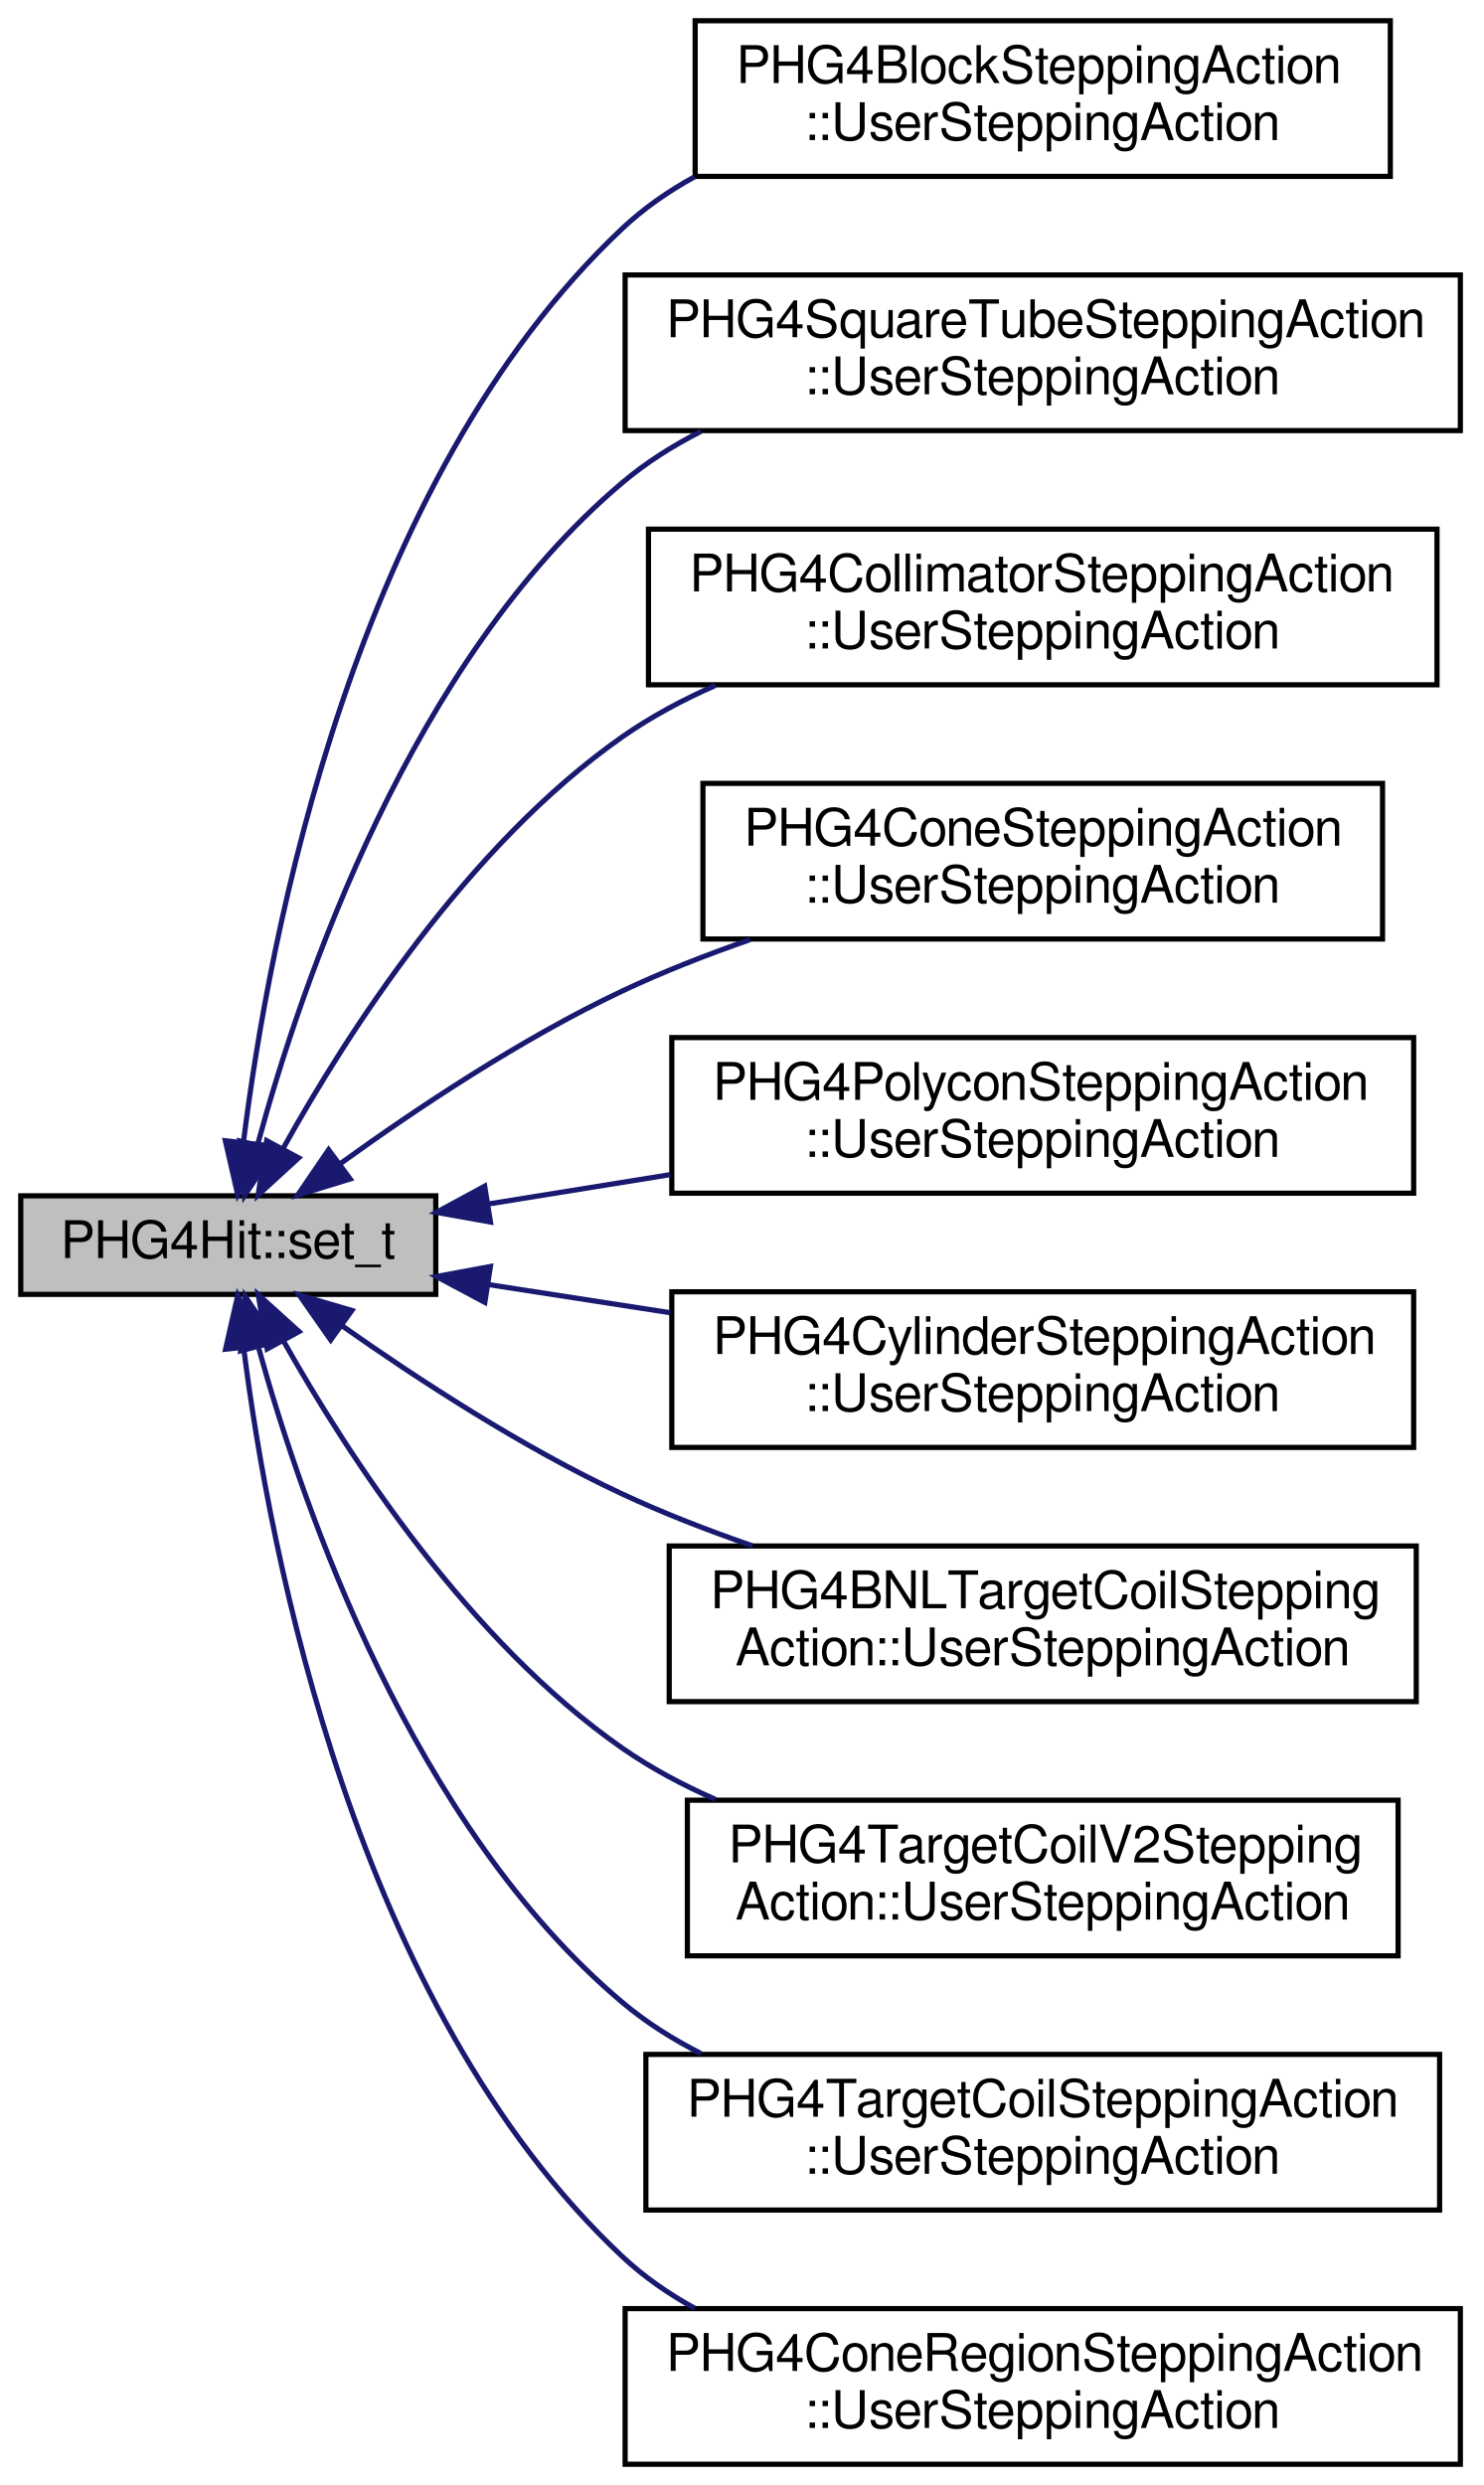
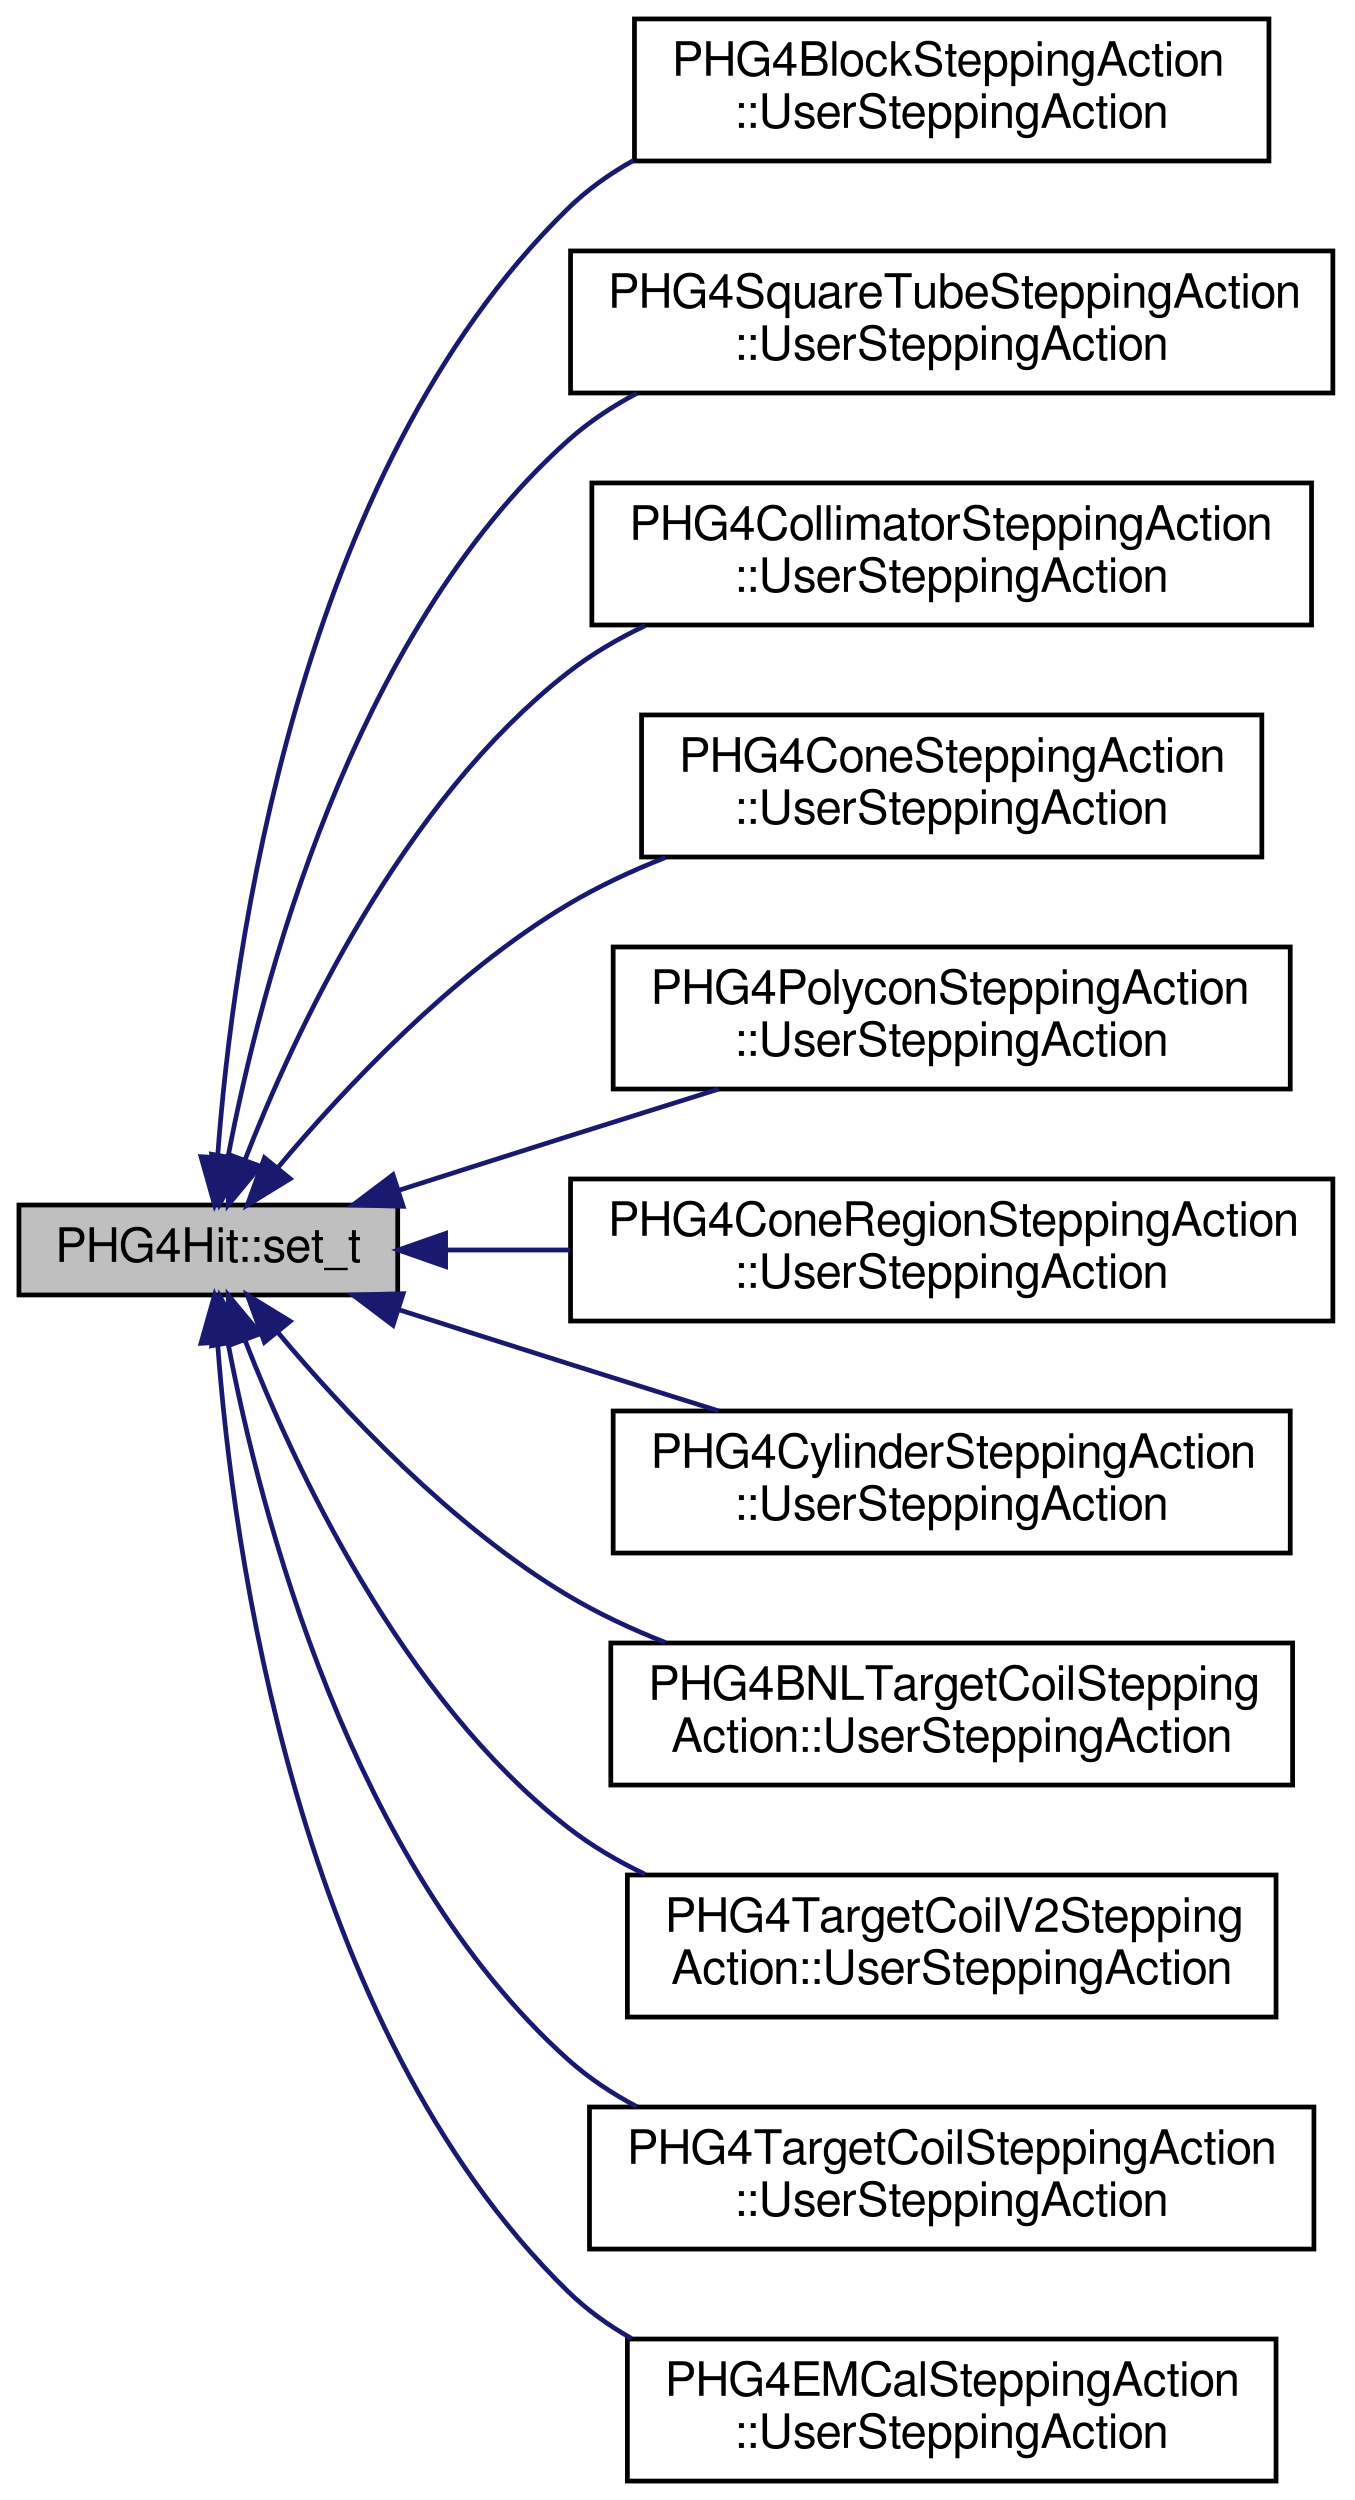
- <svg xmlns="http://www.w3.org/2000/svg" xmlns:xlink="http://www.w3.org/1999/xlink" width="286pt" height="479pt" viewBox="0.00 0.00 286.00 479.00">
-   <g id="graph0" class="graph" transform="scale(1 1) rotate(0) translate(4 475)">
+ <svg xmlns="http://www.w3.org/2000/svg" xmlns:xlink="http://www.w3.org/1999/xlink" width="286pt" height="528pt" viewBox="0.00 0.00 286.00 528.00">
+   <g id="graph0" class="graph" transform="scale(1 1) rotate(0) translate(4 524)">
    <g id="node1" class="node">
-       <polygon fill="#bfbfbf" stroke="black" points="0,-225.5 0,-244.5 80,-244.5 80,-225.5 0,-225.5" />
-       <text text-anchor="middle" x="40" y="-232.5" font-family="FreeSans" font-size="10.00">PHG4Hit::set_t</text>
+       <polygon fill="#bfbfbf" stroke="black" points="0,-250.5 0,-269.5 80,-269.5 80,-250.5 0,-250.5" />
+       <text text-anchor="middle" x="40" y="-257.5" font-family="FreeSans" font-size="10.00">PHG4Hit::set_t</text>
    </g>
    <g id="node2" class="node">
      <g id="a_node2">
        <a xlink:href="../../d1/da2/classPHG4BlockSteppingAction.html#ae7baa1eb4f42a8a23888709986dd6881" target="_top" xlink:title="stepping action ">
-           <polygon fill="none" stroke="black" points="130,-441 130,-471 264,-471 264,-441 130,-441" />
-           <text text-anchor="start" x="138" y="-459" font-family="FreeSans" font-size="10.00">PHG4BlockSteppingAction</text>
+           <polygon fill="none" stroke="black" points="130,-490 130,-520 264,-520 264,-490 130,-490" />
+           <text text-anchor="start" x="138" y="-508" font-family="FreeSans" font-size="10.00">PHG4BlockSteppingAction</text>
+           <text text-anchor="middle" x="197" y="-497" font-family="FreeSans" font-size="10.00">::UserSteppingAction</text>
+         </a>
+       </g>
+     </g>
+     <g id="edge1" class="edge">
+       <path fill="none" stroke="midnightblue" d="M41.957,-279.672C45.102,-322.333 58.559,-424.014 116,-480 120.064,-483.961 124.746,-487.295 129.765,-490.102" />
+       <polygon fill="midnightblue" stroke="midnightblue" points="45.439,-279.27 41.325,-269.507 38.452,-279.704 45.439,-279.27" />
+     </g>
+     <g id="node3" class="node">
+       <g id="a_node3">
+         <a xlink:href="../../dc/d4f/classPHG4SquareTubeSteppingAction.html#a92220e4fe55c670cc2a51162184abb11" target="_top" xlink:title="stepping action ">
+           <polygon fill="none" stroke="black" points="116.5,-441 116.5,-471 277.5,-471 277.5,-441 116.5,-441" />
+           <text text-anchor="start" x="124.5" y="-459" font-family="FreeSans" font-size="10.00">PHG4SquareTubeSteppingAction</text>
          <text text-anchor="middle" x="197" y="-448" font-family="FreeSans" font-size="10.00">::UserSteppingAction</text>
        </a>
      </g>
    </g>
-     <g id="edge1" class="edge">
-       <path fill="none" stroke="midnightblue" d="M42.942,-254.934C47.844,-294.302 64.276,-382.415 116,-431 120.136,-434.885 124.869,-438.167 129.921,-440.939" />
-       <polygon fill="midnightblue" stroke="midnightblue" points="46.397,-254.333 41.805,-244.785 39.44,-255.113 46.397,-254.333" />
+     <g id="edge2" class="edge">
+       <path fill="none" stroke="midnightblue" d="M44.192,-279.824C50.945,-315.314 70.014,-389.832 116,-431 120.337,-434.882 125.271,-438.162 130.511,-440.932" />
+       <polygon fill="midnightblue" stroke="midnightblue" points="47.601,-279.002 42.413,-269.764 40.708,-280.221 47.601,-279.002" />
    </g>
-     <g id="node3" class="node">
-       <g id="a_node3">
-         <a xlink:href="../../dc/d4f/classPHG4SquareTubeSteppingAction.html#a92220e4fe55c670cc2a51162184abb11" target="_top" xlink:title="stepping action ">
-           <polygon fill="none" stroke="black" points="116.5,-392 116.5,-422 277.5,-422 277.5,-392 116.5,-392" />
-           <text text-anchor="start" x="124.5" y="-410" font-family="FreeSans" font-size="10.00">PHG4SquareTubeSteppingAction</text>
+     <g id="node4" class="node">
+       <g id="a_node4">
+         <a xlink:href="../../d2/dc6/classPHG4CollimatorSteppingAction.html#a615dc42ea59ff8790f73255c56a8c654" target="_top" xlink:title="stepping action ">
+           <polygon fill="none" stroke="black" points="121,-392 121,-422 273,-422 273,-392 121,-392" />
+           <text text-anchor="start" x="129" y="-410" font-family="FreeSans" font-size="10.00">PHG4CollimatorSteppingAction</text>
          <text text-anchor="middle" x="197" y="-399" font-family="FreeSans" font-size="10.00">::UserSteppingAction</text>
        </a>
      </g>
    </g>
-     <g id="edge2" class="edge">
-       <path fill="none" stroke="midnightblue" d="M45.613,-254.221C54.122,-285.562 75.26,-347.619 116,-382 120.559,-385.848 125.71,-389.104 131.146,-391.86" />
-       <polygon fill="midnightblue" stroke="midnightblue" points="48.996,-253.327 43.118,-244.512 42.217,-255.069 48.996,-253.327" />
+     <g id="edge3" class="edge">
+       <path fill="none" stroke="midnightblue" d="M47.704,-278.96C58.149,-305.798 80.834,-354.638 116,-382 120.938,-385.842 126.475,-389.099 132.269,-391.859" />
+       <polygon fill="midnightblue" stroke="midnightblue" points="50.964,-277.684 44.191,-269.537 44.405,-280.13 50.964,-277.684" />
    </g>
-     <g id="node4" class="node">
-       <g id="a_node4">
-         <a xlink:href="../../d2/dc6/classPHG4CollimatorSteppingAction.html#a615dc42ea59ff8790f73255c56a8c654" target="_top" xlink:title="stepping action ">
-           <polygon fill="none" stroke="black" points="121,-343 121,-373 273,-373 273,-343 121,-343" />
-           <text text-anchor="start" x="129" y="-361" font-family="FreeSans" font-size="10.00">PHG4CollimatorSteppingAction</text>
+     <g id="node5" class="node">
+       <g id="a_node5">
+         <a xlink:href="../../d4/d7a/classPHG4ConeSteppingAction.html#aafbfccdd1c6a946b946087b0e15580b7" target="_top" xlink:title="stepping action ">
+           <polygon fill="none" stroke="black" points="131.5,-343 131.5,-373 262.5,-373 262.5,-343 131.5,-343" />
+           <text text-anchor="start" x="139.5" y="-361" font-family="FreeSans" font-size="10.00">PHG4ConeSteppingAction</text>
          <text text-anchor="middle" x="197" y="-350" font-family="FreeSans" font-size="10.00">::UserSteppingAction</text>
        </a>
      </g>
    </g>
-     <g id="edge3" class="edge">
-       <path fill="none" stroke="midnightblue" d="M50.607,-253.694C62.881,-275.774 86.157,-312.132 116,-333 121.486,-336.836 127.583,-340.1 133.895,-342.875" />
-       <polygon fill="midnightblue" stroke="midnightblue" points="53.571,-251.816 45.757,-244.661 47.403,-255.127 53.571,-251.816" />
+     <g id="edge4" class="edge">
+       <path fill="none" stroke="midnightblue" d="M54.613,-277.32C68.436,-293.821 91.276,-318.268 116,-333 122.375,-336.799 129.385,-340.076 136.524,-342.889" />
+       <polygon fill="midnightblue" stroke="midnightblue" points="57.276,-275.047 48.244,-269.509 51.851,-279.471 57.276,-275.047" />
    </g>
-     <g id="node5" class="node">
-       <g id="a_node5">
-         <a xlink:href="../../d4/d7a/classPHG4ConeSteppingAction.html#aafbfccdd1c6a946b946087b0e15580b7" target="_top" xlink:title="stepping action ">
-           <polygon fill="none" stroke="black" points="131.5,-294 131.5,-324 262.5,-324 262.5,-294 131.5,-294" />
-           <text text-anchor="start" x="139.5" y="-312" font-family="FreeSans" font-size="10.00">PHG4ConeSteppingAction</text>
+     <g id="node6" class="node">
+       <g id="a_node6">
+         <a xlink:href="../../d3/d3d/classPHG4PolyconSteppingAction.html#a3c87e656ab7fe0670495941e0c545bfd" target="_top" xlink:title="stepping action ">
+           <polygon fill="none" stroke="black" points="125.5,-294 125.5,-324 268.5,-324 268.5,-294 125.5,-294" />
+           <text text-anchor="start" x="133.5" y="-312" font-family="FreeSans" font-size="10.00">PHG4PolyconSteppingAction</text>
          <text text-anchor="middle" x="197" y="-301" font-family="FreeSans" font-size="10.00">::UserSteppingAction</text>
        </a>
      </g>
    </g>
-     <g id="edge4" class="edge">
-       <path fill="none" stroke="midnightblue" d="M61.647,-250.73C76.223,-261.261 96.546,-274.822 116,-284 123.765,-287.663 132.199,-290.965 140.583,-293.879" />
-       <polygon fill="midnightblue" stroke="midnightblue" points="63.5,-247.747 53.374,-244.631 59.346,-253.382 63.5,-247.747" />
+     <g id="edge5" class="edge">
+       <path fill="none" stroke="midnightblue" d="M80.319,-272.638C91.815,-276.318 104.406,-280.333 116,-284 126.267,-287.247 137.283,-290.706 147.757,-293.982" />
+       <polygon fill="midnightblue" stroke="midnightblue" points="81.142,-269.226 70.551,-269.508 79.006,-275.892 81.142,-269.226" />
    </g>
-     <g id="node6" class="node">
-       <g id="a_node6">
-         <a xlink:href="../../d3/d3d/classPHG4PolyconSteppingAction.html#a3c87e656ab7fe0670495941e0c545bfd" target="_top" xlink:title="stepping action ">
-           <polygon fill="none" stroke="black" points="125.5,-245 125.5,-275 268.5,-275 268.5,-245 125.5,-245" />
-           <text text-anchor="start" x="133.5" y="-263" font-family="FreeSans" font-size="10.00">PHG4PolyconSteppingAction</text>
+     <g id="node7" class="node">
+       <g id="a_node7">
+         <a xlink:href="../../d4/de5/classPHG4ConeRegionSteppingAction.html#a6a0eac7c30dd6f9410c17974f373aa3b" target="_top" xlink:title="stepping action ">
+           <polygon fill="none" stroke="black" points="116.5,-245 116.5,-275 277.5,-275 277.5,-245 116.5,-245" />
+           <text text-anchor="start" x="124.5" y="-263" font-family="FreeSans" font-size="10.00">PHG4ConeRegionSteppingAction</text>
          <text text-anchor="middle" x="197" y="-252" font-family="FreeSans" font-size="10.00">::UserSteppingAction</text>
        </a>
      </g>
    </g>
-     <g id="edge5" class="edge">
-       <path fill="none" stroke="midnightblue" d="M90.083,-242.917C101.253,-244.718 113.338,-246.667 125.212,-248.583" />
-       <polygon fill="midnightblue" stroke="midnightblue" points="90.543,-239.446 80.113,-241.309 89.428,-246.356 90.543,-239.446" />
+     <g id="edge6" class="edge">
+       <path fill="none" stroke="midnightblue" d="M90.355,-260C98.681,-260 107.508,-260 116.372,-260" />
+       <polygon fill="midnightblue" stroke="midnightblue" points="90.113,-256.5 80.113,-260 90.113,-263.5 90.113,-256.5" />
    </g>
-     <g id="node7" class="node">
-       <g id="a_node7">
+     <g id="node8" class="node">
+       <g id="a_node8">
        <a xlink:href="../../da/d58/classPHG4CylinderSteppingAction.html#a617bc1e8c57c83679e482a27a7d5a8b5" target="_top" xlink:title="stepping action ">
          <polygon fill="none" stroke="black" points="125.5,-196 125.5,-226 268.5,-226 268.5,-196 125.5,-196" />
          <text text-anchor="start" x="133.5" y="-214" font-family="FreeSans" font-size="10.00">PHG4CylinderSteppingAction</text>
          <text text-anchor="middle" x="197" y="-203" font-family="FreeSans" font-size="10.00">::UserSteppingAction</text>
        </a>
      </g>
    </g>
-     <g id="edge6" class="edge">
-       <path fill="none" stroke="midnightblue" d="M90.083,-227.4C101.253,-225.67 113.338,-223.799 125.212,-221.961" />
-       <polygon fill="midnightblue" stroke="midnightblue" points="89.46,-223.955 80.113,-228.944 90.531,-230.872 89.46,-223.955" />
+     <g id="edge7" class="edge">
+       <path fill="none" stroke="midnightblue" d="M80.319,-247.362C91.815,-243.682 104.406,-239.667 116,-236 126.267,-232.753 137.283,-229.294 147.757,-226.018" />
+       <polygon fill="midnightblue" stroke="midnightblue" points="79.006,-244.108 70.551,-250.492 81.142,-250.774 79.006,-244.108" />
    </g>
-     <g id="node8" class="node">
-       <g id="a_node8">
+     <g id="node9" class="node">
+       <g id="a_node9">
        <a xlink:href="../../d2/db5/classPHG4BNLTargetCoilSteppingAction.html#a0e62c4546b2a6fceca0f410e1fe4d222" target="_top" xlink:title="stepping action ">
          <polygon fill="none" stroke="black" points="125,-147 125,-177 269,-177 269,-147 125,-147" />
          <text text-anchor="start" x="133" y="-165" font-family="FreeSans" font-size="10.00">PHG4BNLTargetCoilStepping</text>
          <text text-anchor="middle" x="197" y="-154" font-family="FreeSans" font-size="10.00">Action::UserSteppingAction</text>
        </a>
      </g>
    </g>
-     <g id="edge7" class="edge">
-       <path fill="none" stroke="midnightblue" d="M61.958,-219.432C76.536,-209.154 96.737,-195.977 116,-187 123.914,-183.312 132.512,-179.98 141.04,-177.038" />
-       <polygon fill="midnightblue" stroke="midnightblue" points="59.743,-216.713 53.667,-225.393 63.829,-222.397 59.743,-216.713" />
+     <g id="edge8" class="edge">
+       <path fill="none" stroke="midnightblue" d="M54.613,-242.68C68.436,-226.179 91.276,-201.732 116,-187 122.375,-183.201 129.385,-179.924 136.524,-177.111" />
+       <polygon fill="midnightblue" stroke="midnightblue" points="51.851,-240.529 48.244,-250.491 57.276,-244.953 51.851,-240.529" />
    </g>
-     <g id="node9" class="node">
-       <g id="a_node9">
+     <g id="node10" class="node">
+       <g id="a_node10">
        <a xlink:href="../../d0/dc8/classPHG4TargetCoilV2SteppingAction.html#a751aa8a428c0b81f6afc2b0d53005e48" target="_top" xlink:title="stepping action ">
          <polygon fill="none" stroke="black" points="128.5,-98 128.5,-128 265.5,-128 265.5,-98 128.5,-98" />
          <text text-anchor="start" x="136.5" y="-116" font-family="FreeSans" font-size="10.00">PHG4TargetCoilV2Stepping</text>
          <text text-anchor="middle" x="197" y="-105" font-family="FreeSans" font-size="10.00">Action::UserSteppingAction</text>
        </a>
      </g>
    </g>
-     <g id="edge8" class="edge">
-       <path fill="none" stroke="midnightblue" d="M50.654,-216.498C62.975,-194.645 86.297,-158.66 116,-138 121.495,-134.178 127.598,-130.922 133.914,-128.153" />
-       <polygon fill="midnightblue" stroke="midnightblue" points="47.494,-214.983 45.784,-225.439 53.641,-218.331 47.494,-214.983" />
+     <g id="edge9" class="edge">
+       <path fill="none" stroke="midnightblue" d="M47.704,-241.04C58.149,-214.202 80.834,-165.362 116,-138 120.938,-134.158 126.475,-130.901 132.269,-128.141" />
+       <polygon fill="midnightblue" stroke="midnightblue" points="44.405,-239.87 44.191,-250.463 50.964,-242.316 44.405,-239.87" />
    </g>
-     <g id="node10" class="node">
-       <g id="a_node10">
+     <g id="node11" class="node">
+       <g id="a_node11">
        <a xlink:href="../../db/d00/classPHG4TargetCoilSteppingAction.html#a782a5cc75c50dcb78cff48729fe8922f" target="_top" xlink:title="stepping action ">
          <polygon fill="none" stroke="black" points="120.5,-49 120.5,-79 273.5,-79 273.5,-49 120.5,-49" />
          <text text-anchor="start" x="128.5" y="-67" font-family="FreeSans" font-size="10.00">PHG4TargetCoilSteppingAction</text>
          <text text-anchor="middle" x="197" y="-56" font-family="FreeSans" font-size="10.00">::UserSteppingAction</text>
        </a>
      </g>
    </g>
-     <g id="edge9" class="edge">
-       <path fill="none" stroke="midnightblue" d="M45.776,-215.457C54.421,-184.185 75.628,-122.975 116,-89 120.565,-85.159 125.719,-81.906 131.158,-79.153" />
-       <polygon fill="midnightblue" stroke="midnightblue" points="42.378,-214.615 43.231,-225.175 49.15,-216.388 42.378,-214.615" />
+     <g id="edge10" class="edge">
+       <path fill="none" stroke="midnightblue" d="M44.192,-240.176C50.945,-204.686 70.014,-130.168 116,-89 120.337,-85.118 125.271,-81.838 130.511,-79.068" />
+       <polygon fill="midnightblue" stroke="midnightblue" points="40.708,-239.779 42.413,-250.236 47.601,-240.998 40.708,-239.779" />
    </g>
-     <g id="node11" class="node">
-       <g id="a_node11">
-         <a xlink:href="../../d4/de5/classPHG4ConeRegionSteppingAction.html#a6a0eac7c30dd6f9410c17974f373aa3b" target="_top" xlink:title="stepping action ">
-           <polygon fill="none" stroke="black" points="116.5,-0 116.5,-30 277.5,-30 277.5,-0 116.5,-0" />
-           <text text-anchor="start" x="124.5" y="-18" font-family="FreeSans" font-size="10.00">PHG4ConeRegionSteppingAction</text>
+     <g id="node12" class="node">
+       <g id="a_node12">
+         <a xlink:href="../../db/d53/classPHG4EMCalSteppingAction.html#a8ac580de2322d0068c6fb0f3550159a3" target="_top" xlink:title="stepping action ">
+           <polygon fill="none" stroke="black" points="128.5,-0 128.5,-30 265.5,-30 265.5,-0 128.5,-0" />
+           <text text-anchor="start" x="136.5" y="-18" font-family="FreeSans" font-size="10.00">PHG4EMCalSteppingAction</text>
          <text text-anchor="middle" x="197" y="-7" font-family="FreeSans" font-size="10.00">::UserSteppingAction</text>
        </a>
      </g>
    </g>
-     <g id="edge10" class="edge">
-       <path fill="none" stroke="midnightblue" d="M42.974,-215.166C47.934,-175.994 64.465,-88.324 116,-40 120.14,-36.118 124.875,-32.839 129.928,-30.069" />
-       <polygon fill="midnightblue" stroke="midnightblue" points="39.479,-214.931 41.822,-225.263 46.434,-215.725 39.479,-214.931" />
+     <g id="edge11" class="edge">
+       <path fill="none" stroke="midnightblue" d="M41.957,-240.328C45.102,-197.667 58.559,-95.986 116,-40 119.96,-36.141 124.507,-32.876 129.379,-30.115" />
+       <polygon fill="midnightblue" stroke="midnightblue" points="38.452,-240.296 41.325,-250.493 45.439,-240.73 38.452,-240.296" />
    </g>
  </g>
</svg>
